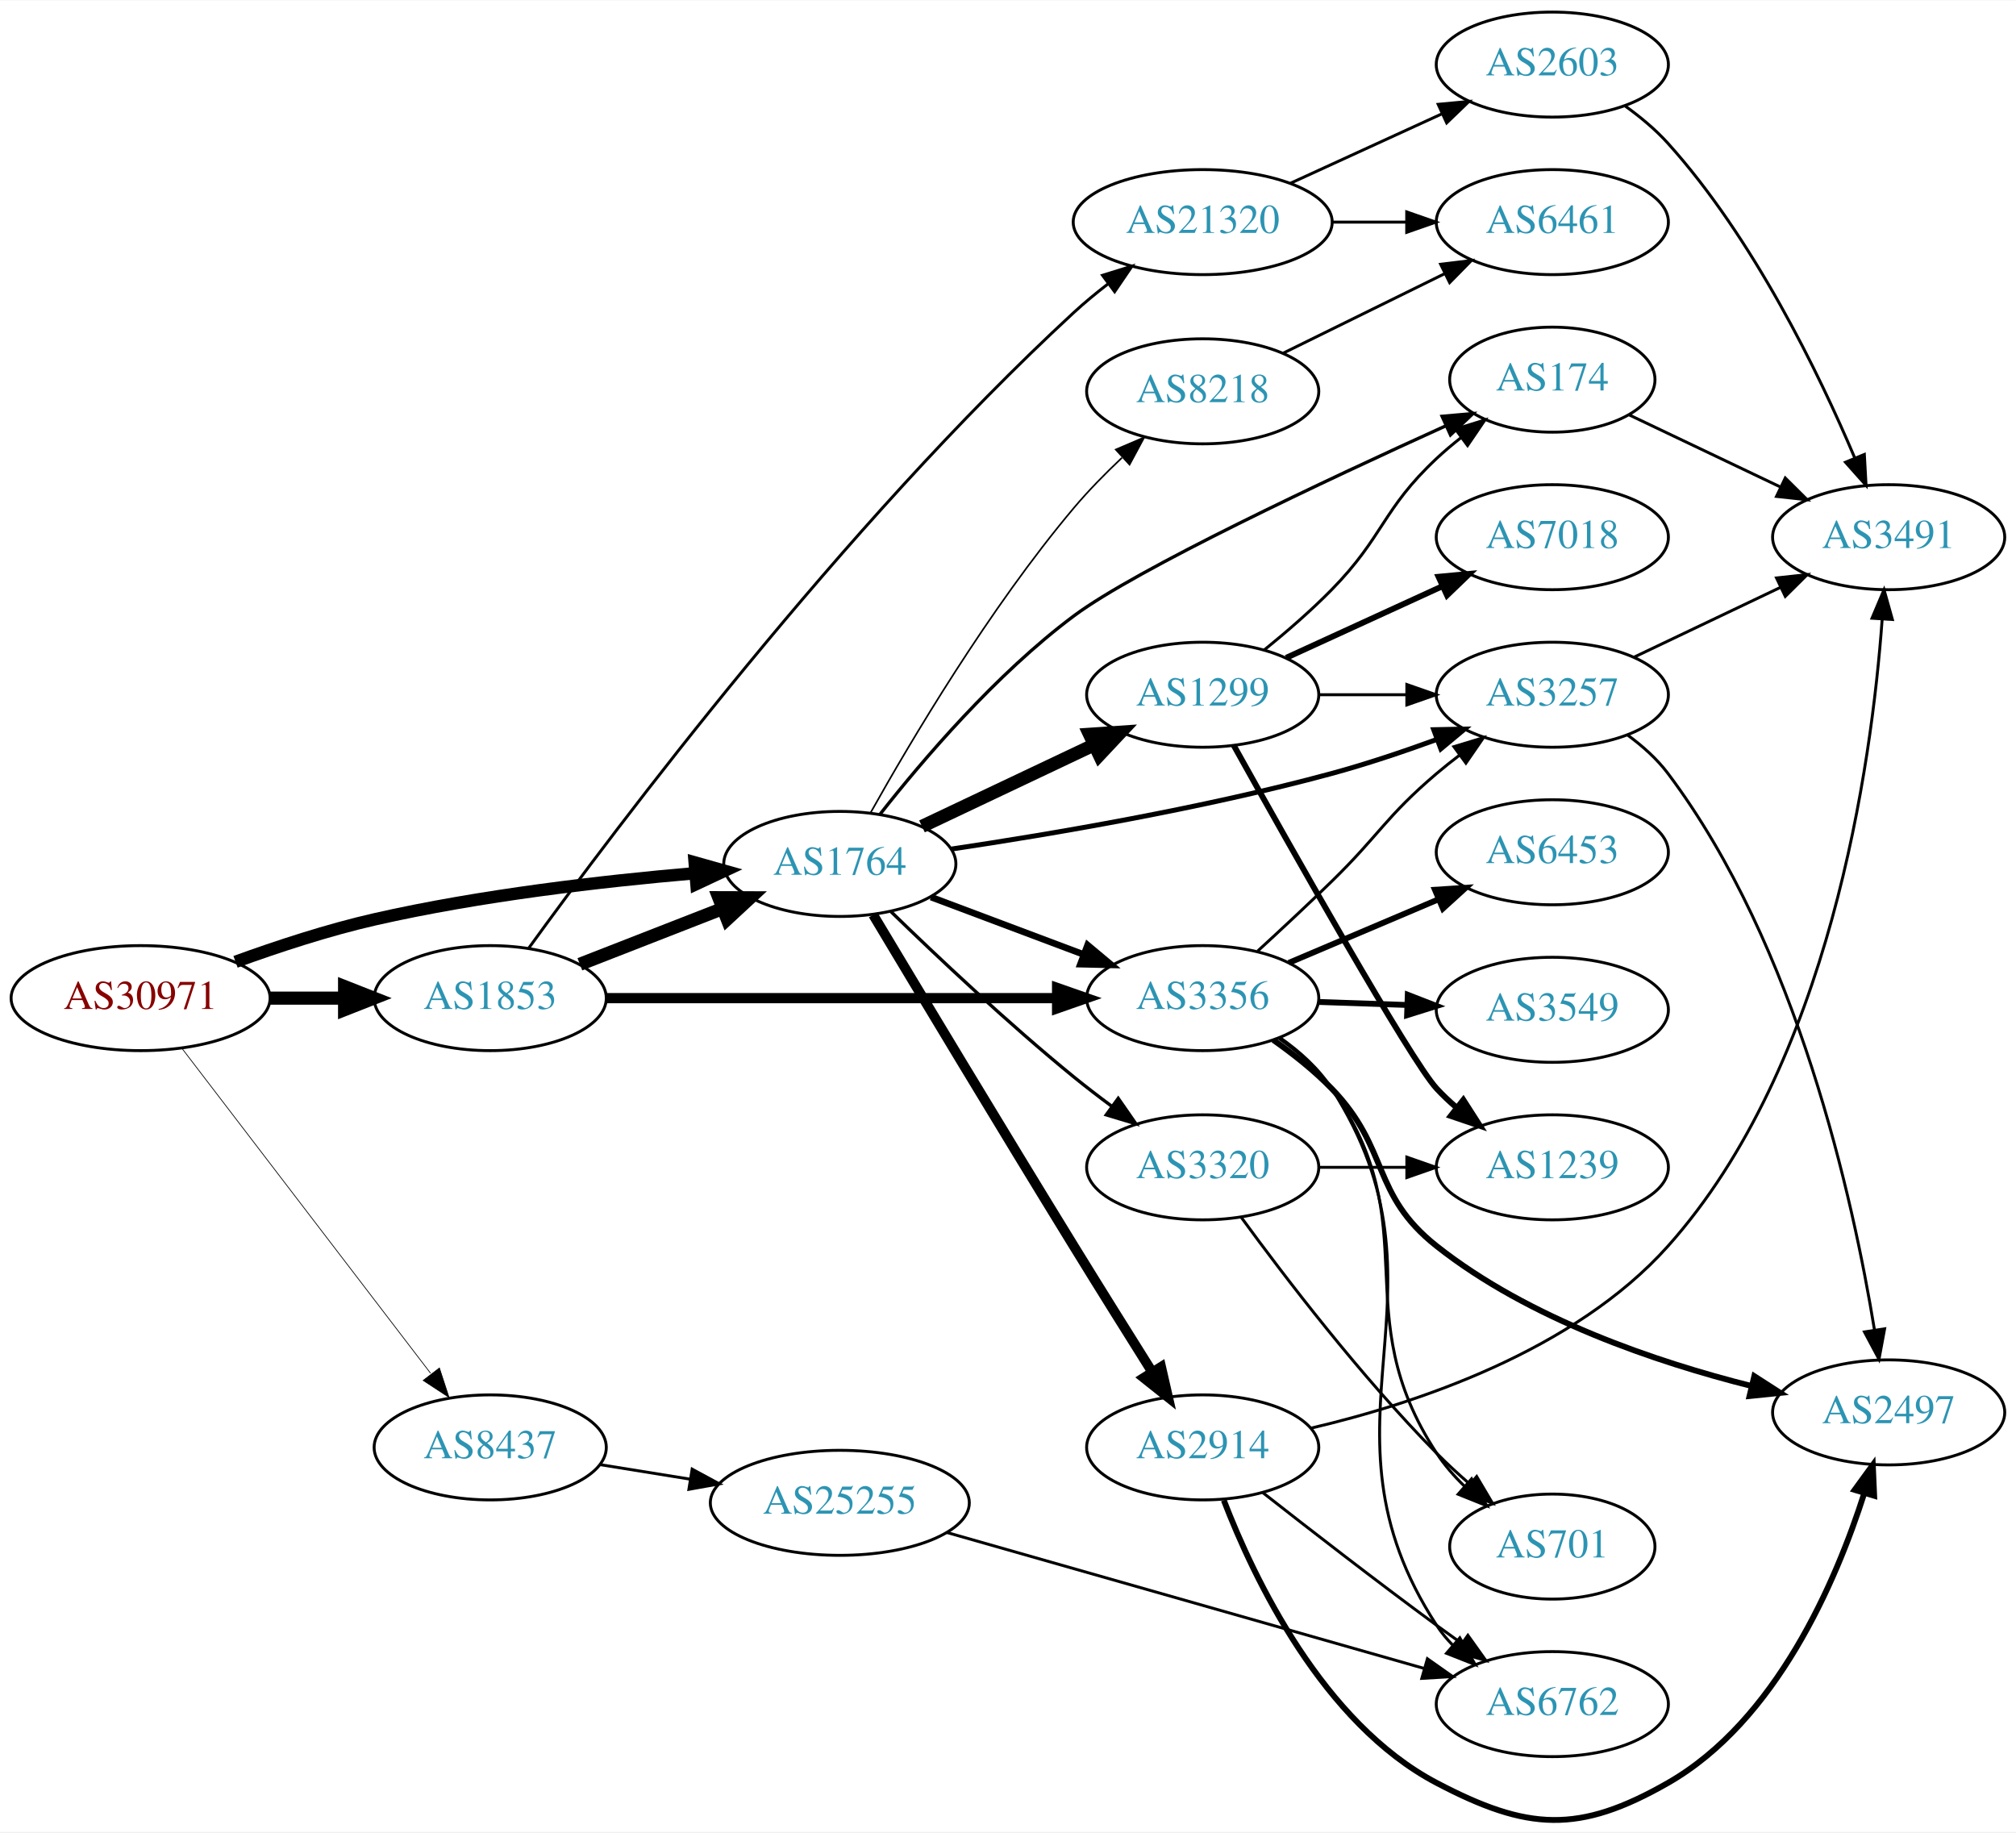
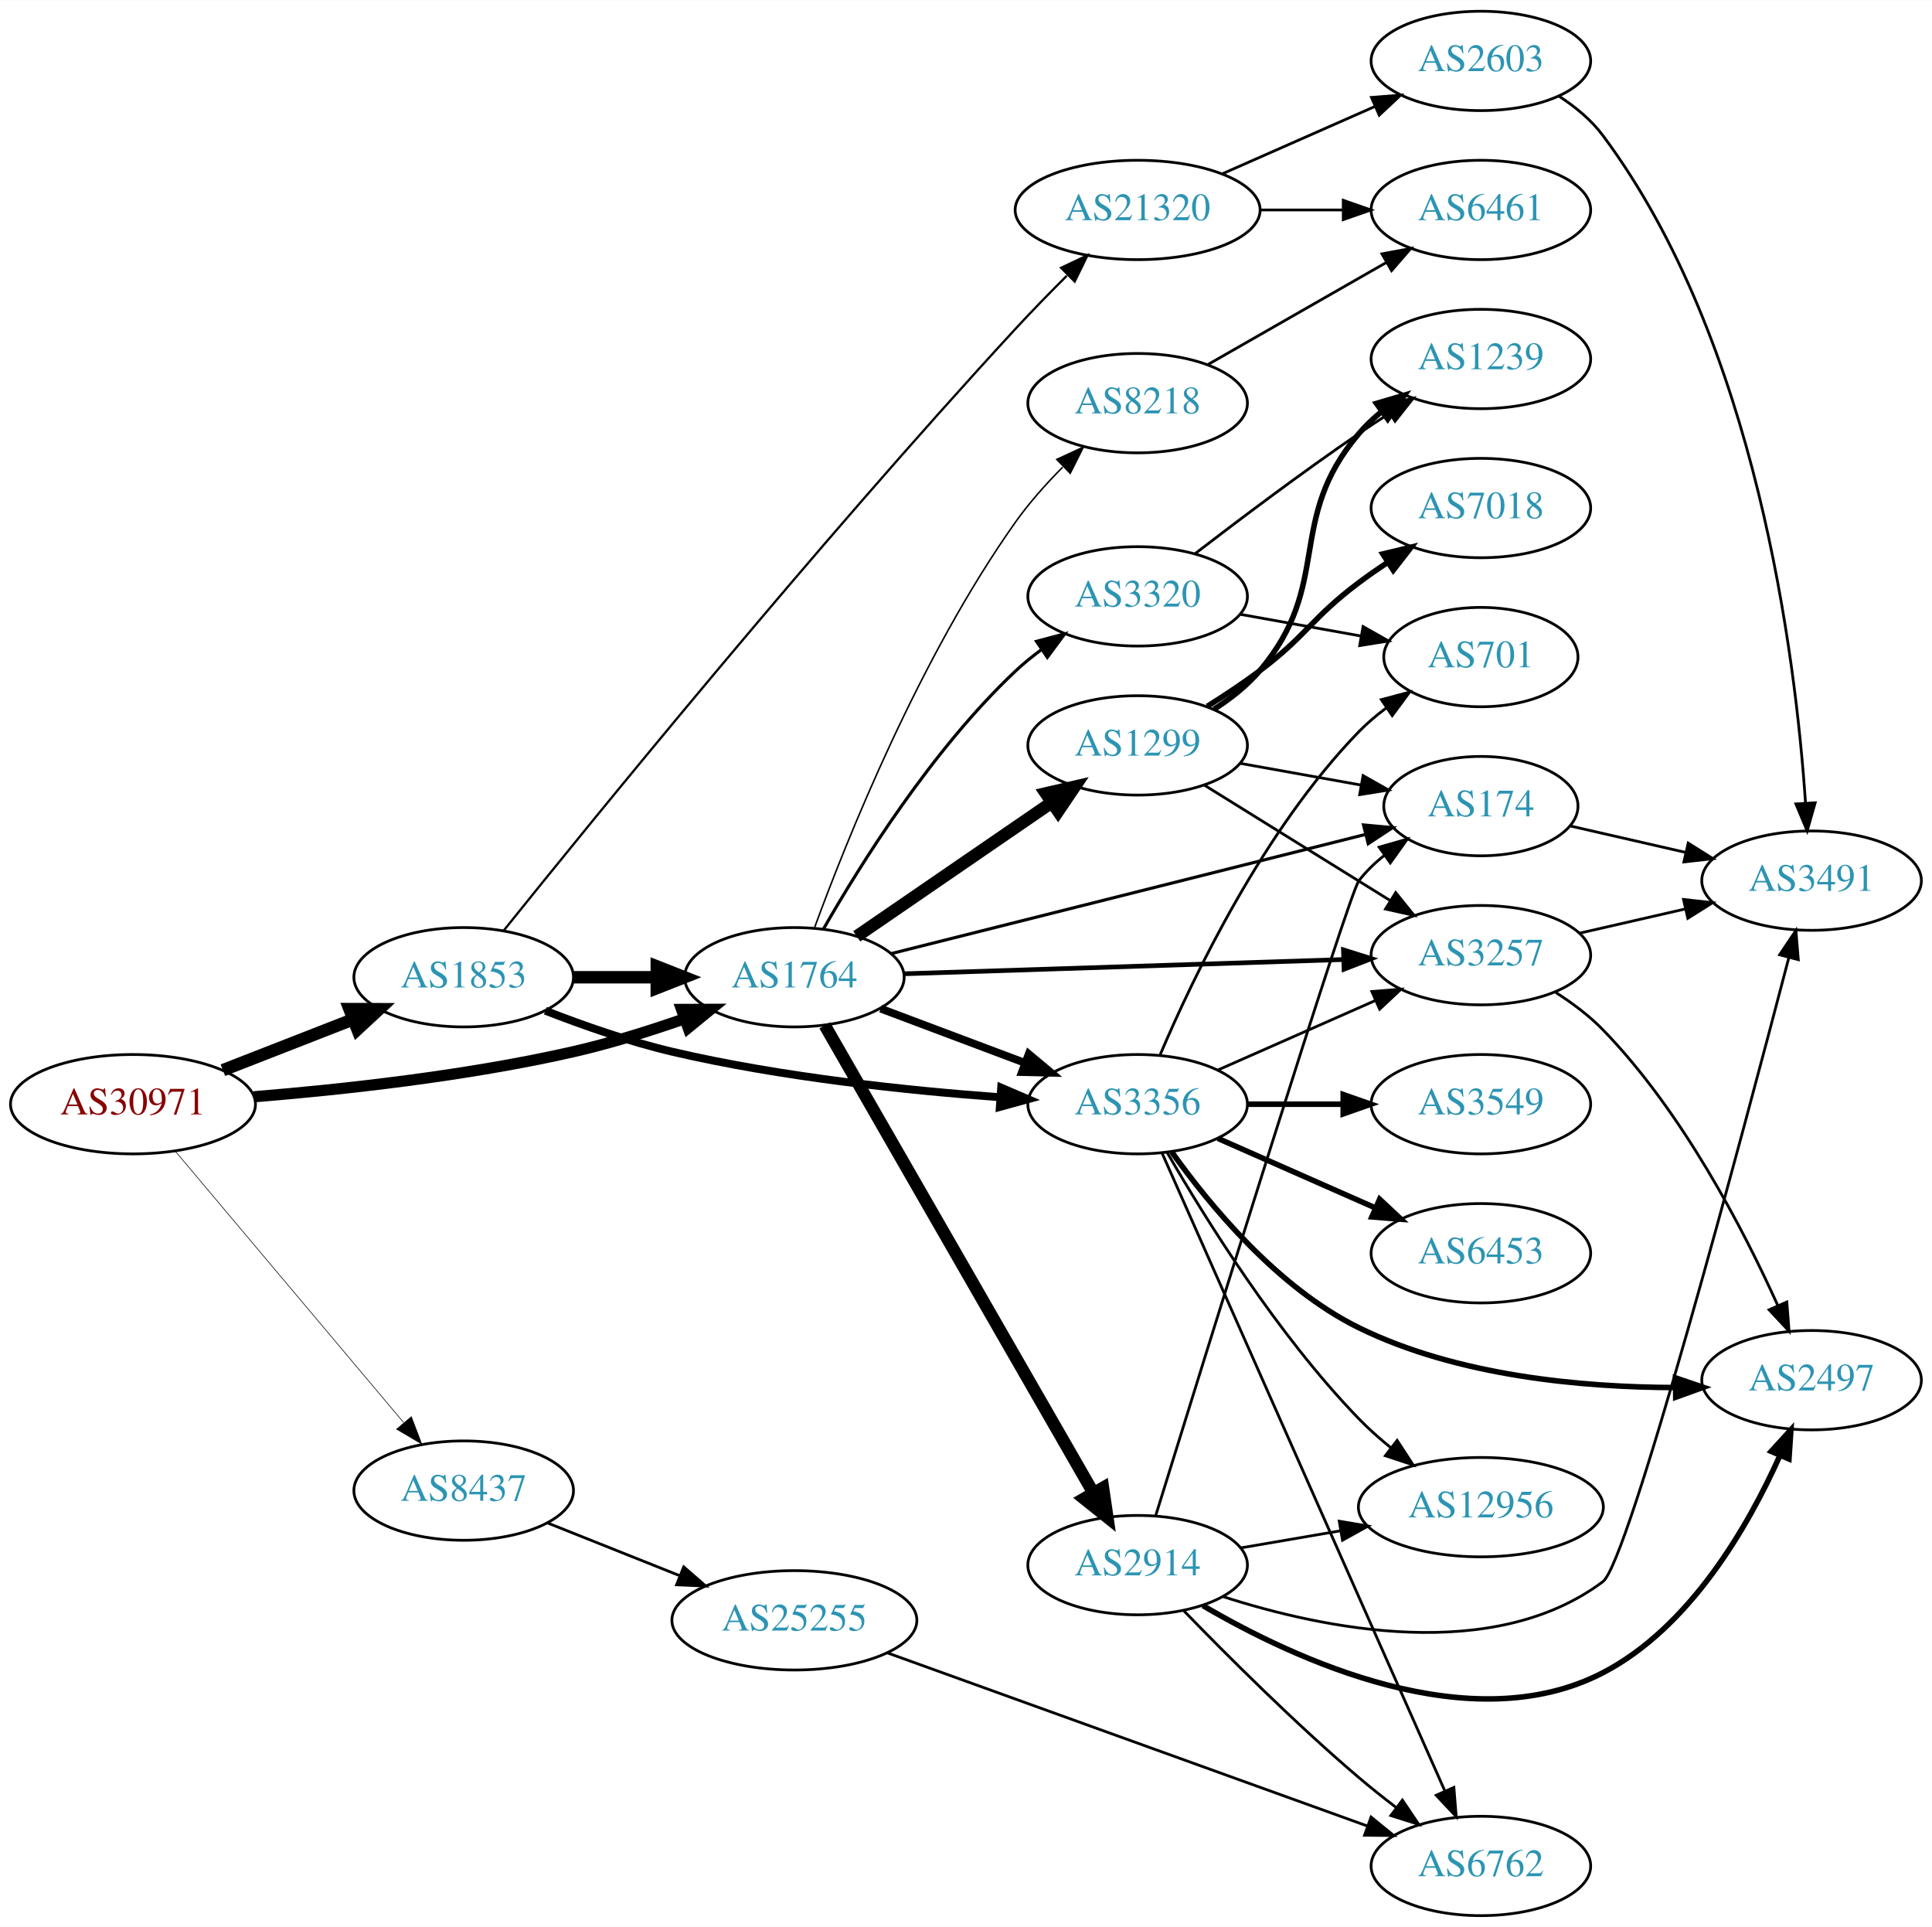
- <svg xmlns="http://www.w3.org/2000/svg" xmlns:xlink="http://www.w3.org/1999/xlink" width="691pt" height="628pt" viewBox="0.00 0.00 691.06 627.78">
-   <g id="graph0" class="graph" transform="scale(1 1) rotate(0) translate(4 623.78)">
-     <polygon fill="white" stroke="none" points="-4,4 -4,-623.78 687.055,-623.78 687.055,4 -4,4" />
+ <svg xmlns="http://www.w3.org/2000/svg" xmlns:xlink="http://www.w3.org/1999/xlink" width="700pt" height="698pt" viewBox="0.00 0.00 700.15 698.00">
+   <g id="graph0" class="graph" transform="scale(1 1) rotate(0) translate(4 694)">
+     <polygon fill="white" stroke="none" points="-4,4 -4,-694 696.155,-694 696.155,4 -4,4" />
    <g id="node1" class="node">
      <g id="a_node1">
        <a xlink:href="/asn/30971" xlink:title="AS30971 ~ Jakob-Haringer-Strasse 8 [AT]">
-           <ellipse fill="#ffffff" stroke="black" cx="44.196" cy="-281.78" rx="44.393" ry="18" />
-           <text text-anchor="middle" x="44.196" y="-278.08" font-family="Times,serif" font-size="14.00" fill="#880000">AS30971</text>
+           <ellipse fill="#ffffff" stroke="black" cx="44.196" cy="-294" rx="44.393" ry="18" />
+           <text text-anchor="middle" x="44.196" y="-290.3" font-family="Times,serif" font-size="14.00" fill="#880000">AS30971</text>
        </a>
      </g>
    </g>
    <g id="node2" class="node">
      <g id="a_node2">
        <a xlink:href="/asn/1764" xlink:title="AS1764 ~ NEXTLAYER-AS [AT]">
-           <ellipse fill="#ffffff" stroke="black" cx="283.881" cy="-327.78" rx="39.794" ry="18" />
-           <text text-anchor="middle" x="283.881" y="-324.08" font-family="Times,serif" font-size="14.00" fill="#2c94b3">AS1764</text>
+           <ellipse fill="#ffffff" stroke="black" cx="283.881" cy="-340" rx="39.794" ry="18" />
+           <text text-anchor="middle" x="283.881" y="-336.3" font-family="Times,serif" font-size="14.00" fill="#2c94b3">AS1764</text>
        </a>
      </g>
    </g>
    <g id="edge1" class="edge">
-       <path fill="none" stroke="black" stroke-width="4.25" d="M76.741,-294.23C91.081,-299.447 108.387,-305.135 124.392,-308.78 160.685,-317.046 202.523,-321.869 234.097,-324.586" />
-       <polygon fill="black" stroke="black" stroke-width="4.25" points="234.118,-328.319 244.389,-325.428 234.725,-320.906 234.118,-328.319" />
+       <path fill="none" stroke="black" stroke-width="4.05" d="M87.989,-296.694C120.121,-299.302 165.046,-304.199 203.685,-313 216.985,-316.029 231.183,-320.469 243.831,-324.876" />
+       <polygon fill="black" stroke="black" stroke-width="4.05" points="242.986,-328.338 253.595,-328.377 245.377,-321.666 242.986,-328.338" />
    </g>
    <g id="node3" class="node">
      <g id="a_node3">
        <a xlink:href="/asn/1853" xlink:title="AS1853 ~ ACOnet Backbone [AT]">
-           <ellipse fill="#ffffff" stroke="black" cx="164.039" cy="-281.78" rx="39.794" ry="18" />
-           <text text-anchor="middle" x="164.039" y="-278.08" font-family="Times,serif" font-size="14.00" fill="#2c94b3">AS1853</text>
+           <ellipse fill="#ffffff" stroke="black" cx="164.039" cy="-340" rx="39.794" ry="18" />
+           <text text-anchor="middle" x="164.039" y="-336.3" font-family="Times,serif" font-size="14.00" fill="#2c94b3">AS1853</text>
        </a>
      </g>
    </g>
    <g id="edge2" class="edge">
-       <path fill="none" stroke="black" stroke-width="4.5" d="M88.407,-281.78C96.72,-281.78 105.482,-281.78 113.965,-281.78" />
-       <polygon fill="black" stroke="black" stroke-width="4.5" points="114.123,-285.718 124.123,-281.78 114.123,-277.843 114.123,-285.718" />
+       <path fill="none" stroke="black" stroke-width="4.5" d="M76.776,-306.327C91.205,-311.96 108.444,-318.689 123.706,-324.646" />
+       <polygon fill="black" stroke="black" stroke-width="4.5" points="122.652,-328.462 133.399,-328.43 125.516,-321.126 122.652,-328.462" />
    </g>
    <g id="node4" class="node">
      <g id="a_node4">
        <a xlink:href="/asn/8437" xlink:title="AS8437 ~ Hutchison Drei Austria GmbH [AT]">
-           <ellipse fill="#ffffff" stroke="black" cx="164.039" cy="-127.78" rx="39.794" ry="18" />
-           <text text-anchor="middle" x="164.039" y="-124.08" font-family="Times,serif" font-size="14.00" fill="#2c94b3">AS8437</text>
+           <ellipse fill="#ffffff" stroke="black" cx="164.039" cy="-154" rx="39.794" ry="18" />
+           <text text-anchor="middle" x="164.039" y="-150.3" font-family="Times,serif" font-size="14.00" fill="#2c94b3">AS8437</text>
        </a>
      </g>
    </g>
    <g id="edge3" class="edge">
-       <path fill="none" stroke="black" stroke-width="0.25" d="M58.258,-264.711C78.963,-237.653 119.44,-184.756 143.575,-153.216" />
-       <polygon fill="black" stroke="black" stroke-width="0.25" points="146.621,-154.994 149.919,-144.926 141.062,-150.74 146.621,-154.994" />
+       <path fill="none" stroke="black" stroke-width="0.225" d="M59.646,-276.833C80.343,-252.245 118.542,-206.863 142.267,-178.677" />
+       <polygon fill="black" stroke="black" stroke-width="0.225" points="145.077,-180.774 148.839,-170.87 139.721,-176.267 145.077,-180.774" />
    </g>
    <g id="node5" class="node">
      <g id="a_node5">
-         <a xlink:href="/asn/2914" xlink:title="AS2914 ~ NTT America, Inc. [US]">
-           <ellipse fill="#ffffff" stroke="black" cx="408.273" cy="-127.78" rx="39.794" ry="18" />
-           <text text-anchor="middle" x="408.273" y="-124.08" font-family="Times,serif" font-size="14.00" fill="#2c94b3">AS2914</text>
+         <a xlink:href="/asn/8218" xlink:title="AS8218 ~ legacy Neotelecoms [FR]">
+           <ellipse fill="#ffffff" stroke="black" cx="408.273" cy="-548" rx="39.794" ry="18" />
+           <text text-anchor="middle" x="408.273" y="-544.3" font-family="Times,serif" font-size="14.00" fill="#2c94b3">AS8218</text>
        </a>
      </g>
    </g>
    <g id="edge4" class="edge">
-       <path fill="none" stroke="black" stroke-width="3.375" d="M295.3,-310.352C310.362,-285.201 339.15,-237.297 364.077,-196.78 372.837,-182.542 382.725,-166.729 390.827,-153.838" />
-       <polygon fill="black" stroke="black" stroke-width="3.375" points="394.005,-155.359 396.37,-145.031 388.081,-151.63 394.005,-155.359" />
+       <path fill="none" stroke="black" stroke-width="0.562" d="M291.17,-357.929C302.708,-389.437 329.302,-456.039 364.077,-505 368.989,-511.915 375.06,-518.715 381.082,-524.795" />
+       <polygon fill="black" stroke="black" stroke-width="0.562" points="378.974,-527.625 388.594,-532.065 383.842,-522.595 378.974,-527.625" />
    </g>
    <g id="node6" class="node">
      <g id="a_node6">
-         <a xlink:href="/asn/3356" xlink:title="AS3356 ~ Level 3 Parent, LLC [US]">
-           <ellipse fill="#ffffff" stroke="black" cx="408.273" cy="-281.78" rx="39.794" ry="18" />
-           <text text-anchor="middle" x="408.273" y="-278.08" font-family="Times,serif" font-size="14.00" fill="#2c94b3">AS3356</text>
+         <a xlink:href="/asn/2914" xlink:title="AS2914 ~ NTT America, Inc. [US]">
+           <ellipse fill="#ffffff" stroke="black" cx="408.273" cy="-127" rx="39.794" ry="18" />
+           <text text-anchor="middle" x="408.273" y="-123.3" font-family="Times,serif" font-size="14.00" fill="#2c94b3">AS2914</text>
        </a>
      </g>
    </g>
    <g id="edge5" class="edge">
-       <path fill="none" stroke="black" stroke-width="2.25" d="M315.135,-316.409C330.876,-310.494 350.323,-303.185 367.288,-296.808" />
-       <polygon fill="black" stroke="black" stroke-width="2.25" points="368.814,-299.974 376.943,-293.18 366.351,-293.422 368.814,-299.974" />
+       <path fill="none" stroke="black" stroke-width="4.5" d="M294.897,-322.569C316.377,-285.188 366.97,-197.139 392.291,-153.074" />
+       <polygon fill="black" stroke="black" stroke-width="4.5" points="395.723,-155.005 397.291,-144.373 388.895,-151.082 395.723,-155.005" />
    </g>
    <g id="node7" class="node">
      <g id="a_node7">
-         <a xlink:href="/asn/3257" xlink:title="AS3257 ~ GTT [DE]">
-           <ellipse fill="#ffffff" stroke="black" cx="528.116" cy="-385.78" rx="39.794" ry="18" />
-           <text text-anchor="middle" x="528.116" y="-382.08" font-family="Times,serif" font-size="14.00" fill="#2c94b3">AS3257</text>
+         <a xlink:href="/asn/1299" xlink:title="AS1299 ~ Telia Carrier [EU]">
+           <ellipse fill="#ffffff" stroke="black" cx="408.273" cy="-424" rx="39.794" ry="18" />
+           <text text-anchor="middle" x="408.273" y="-420.3" font-family="Times,serif" font-size="14.00" fill="#2c94b3">AS1299</text>
        </a>
      </g>
    </g>
    <g id="edge6" class="edge">
-       <path fill="none" stroke="black" stroke-width="1.688" d="M322.219,-332.889C356.444,-337.995 408.35,-346.808 452.469,-358.78 464.299,-361.991 476.92,-366.229 488.353,-370.394" />
-       <polygon fill="black" stroke="black" stroke-width="1.688" points="487.453,-373.794 498.046,-374.008 489.899,-367.235 487.453,-373.794" />
+       <path fill="none" stroke="black" stroke-width="4.5" d="M306.481,-354.824C326.11,-368.296 355.264,-388.305 377.175,-403.343" />
+       <polygon fill="black" stroke="black" stroke-width="4.5" points="375.005,-406.629 385.478,-409.041 379.461,-400.136 375.005,-406.629" />
    </g>
    <g id="node8" class="node">
      <g id="a_node8">
-         <a xlink:href="/asn/8218" xlink:title="AS8218 ~ legacy Neotelecoms [FR]">
-           <ellipse fill="#ffffff" stroke="black" cx="408.273" cy="-489.78" rx="39.794" ry="18" />
-           <text text-anchor="middle" x="408.273" y="-486.08" font-family="Times,serif" font-size="14.00" fill="#2c94b3">AS8218</text>
+         <a xlink:href="/asn/3257" xlink:title="AS3257 ~ GTT [DE]">
+           <ellipse fill="#ffffff" stroke="black" cx="532.666" cy="-348" rx="39.794" ry="18" />
+           <text text-anchor="middle" x="532.666" y="-344.3" font-family="Times,serif" font-size="14.00" fill="#2c94b3">AS3257</text>
        </a>
      </g>
    </g>
    <g id="edge7" class="edge">
-       <path fill="none" stroke="black" stroke-width="0.562" d="M294.395,-345.28C308.148,-369.845 335.128,-415.396 364.077,-449.78 369.055,-455.693 374.862,-461.603 380.573,-466.996" />
-       <polygon fill="black" stroke="black" stroke-width="0.562" points="378.473,-469.818 388.215,-473.982 383.195,-464.651 378.473,-469.818" />
+       <path fill="none" stroke="black" stroke-width="1.688" d="M323.441,-341.25C366.418,-342.643 436.005,-344.899 482.772,-346.415" />
+       <polygon fill="black" stroke="black" stroke-width="1.688" points="482.862,-349.92 492.97,-346.746 483.088,-342.923 482.862,-349.92" />
    </g>
    <g id="node9" class="node">
      <g id="a_node9">
-         <a xlink:href="/asn/1299" xlink:title="AS1299 ~ Telia Carrier [EU]">
-           <ellipse fill="#ffffff" stroke="black" cx="408.273" cy="-385.78" rx="39.794" ry="18" />
-           <text text-anchor="middle" x="408.273" y="-382.08" font-family="Times,serif" font-size="14.00" fill="#2c94b3">AS1299</text>
+         <a xlink:href="/asn/3356" xlink:title="AS3356 ~ Level 3 Parent, LLC [US]">
+           <ellipse fill="#ffffff" stroke="black" cx="408.273" cy="-294" rx="39.794" ry="18" />
+           <text text-anchor="middle" x="408.273" y="-290.3" font-family="Times,serif" font-size="14.00" fill="#2c94b3">AS3356</text>
        </a>
      </g>
    </g>
    <g id="edge8" class="edge">
-       <path fill="none" stroke="black" stroke-width="4.5" d="M312.044,-340.652C329.395,-348.875 352.098,-359.633 370.985,-368.584" />
-       <polygon fill="black" stroke="black" stroke-width="4.5" points="369.464,-372.22 380.187,-372.944 372.836,-365.104 369.464,-372.22" />
+       <path fill="none" stroke="black" stroke-width="2.812" d="M315.135,-328.629C330.876,-322.713 350.323,-315.404 367.288,-309.028" />
+       <polygon fill="black" stroke="black" stroke-width="2.812" points="368.814,-312.194 376.943,-305.399 366.351,-305.641 368.814,-312.194" />
    </g>
    <g id="node10" class="node">
      <g id="a_node10">
        <a xlink:href="/asn/3320" xlink:title="AS3320 ~ DTAG [DE]">
-           <ellipse fill="#ffffff" stroke="black" cx="408.273" cy="-223.78" rx="39.794" ry="18" />
-           <text text-anchor="middle" x="408.273" y="-220.08" font-family="Times,serif" font-size="14.00" fill="#2c94b3">AS3320</text>
+           <ellipse fill="#ffffff" stroke="black" cx="408.273" cy="-478" rx="39.794" ry="18" />
+           <text text-anchor="middle" x="408.273" y="-474.3" font-family="Times,serif" font-size="14.00" fill="#2c94b3">AS3320</text>
        </a>
      </g>
    </g>
    <g id="edge9" class="edge">
-       <path fill="none" stroke="black" stroke-width="1.125" d="M301.34,-311.5C317,-296.282 341.461,-273.204 364.077,-254.78 368.177,-251.441 372.604,-248.044 377.008,-244.782" />
-       <polygon fill="black" stroke="black" stroke-width="1.125" points="379.315,-247.432 385.354,-238.727 375.204,-241.766 379.315,-247.432" />
+       <path fill="none" stroke="black" stroke-width="1.125" d="M294.359,-357.381C307.678,-380.693 333.73,-422.452 364.077,-451 366.966,-453.717 370.168,-456.311 373.485,-458.741" />
+       <polygon fill="black" stroke="black" stroke-width="1.125" points="371.615,-461.702 381.854,-464.422 375.546,-455.91 371.615,-461.702" />
    </g>
    <g id="node11" class="node">
      <g id="a_node11">
        <a xlink:href="/asn/174" xlink:title="AS174 ~ Cogent Communications [US]">
-           <ellipse fill="#ffffff" stroke="black" cx="528.116" cy="-493.78" rx="35.194" ry="18" />
-           <text text-anchor="middle" x="528.116" y="-490.08" font-family="Times,serif" font-size="14.00" fill="#2c94b3">AS174</text>
+           <ellipse fill="#ffffff" stroke="black" cx="532.666" cy="-402" rx="35.194" ry="18" />
+           <text text-anchor="middle" x="532.666" y="-398.3" font-family="Times,serif" font-size="14.00" fill="#2c94b3">AS174</text>
        </a>
      </g>
    </g>
    <g id="edge10" class="edge">
-       <path fill="none" stroke="black" stroke-width="1.125" d="M297.676,-344.823C312.213,-363.323 337.402,-392.881 364.077,-412.78 385.641,-428.866 450.624,-459.378 491.743,-478.016" />
-       <polygon fill="black" stroke="black" stroke-width="1.125" points="490.332,-481.218 500.886,-482.142 493.212,-474.838 490.332,-481.218" />
-     </g>
-     <g id="edge31" class="edge">
-       <path fill="none" stroke="black" stroke-width="4.5" d="M194.775,-293.388C209.569,-299.163 227.646,-306.219 243.568,-312.434" />
-       <polygon fill="black" stroke="black" stroke-width="4.5" points="242.407,-316.208 253.154,-316.176 245.27,-308.872 242.407,-316.208" />
-     </g>
-     <g id="edge30" class="edge">
-       <path fill="none" stroke="black" stroke-width="3.5" d="M203.689,-281.78C245.574,-281.78 312.518,-281.78 358.115,-281.78" />
-       <polygon fill="black" stroke="black" stroke-width="3.5" points="358.359,-285.28 368.359,-281.78 358.359,-278.28 358.359,-285.28" />
-     </g>
-     <g id="node21" class="node">
-       <g id="a_node21">
+       <path fill="none" stroke="black" stroke-width="1.125" d="M318.936,-348.556C363.87,-359.845 442.871,-379.692 490.921,-391.764" />
+       <polygon fill="black" stroke="black" stroke-width="1.125" points="490.13,-395.174 500.681,-394.216 491.836,-388.385 490.13,-395.174" />
+     </g>
+     <g id="edge33" class="edge">
+       <path fill="none" stroke="black" stroke-width="4.5" d="M203.951,-340C213.505,-340 223.854,-340 233.817,-340" />
+       <polygon fill="black" stroke="black" stroke-width="4.5" points="234.009,-343.938 244.009,-340 234.009,-336.063 234.009,-343.938" />
+     </g>
+     <g id="edge34" class="edge">
+       <path fill="none" stroke="black" stroke-width="2.864" d="M193.63,-327.877C207.334,-322.529 224.12,-316.644 239.685,-313 279.088,-303.775 324.79,-298.973 358.506,-296.507" />
+       <polygon fill="black" stroke="black" stroke-width="2.864" points="358.828,-299.993 368.564,-295.814 358.347,-293.01 358.828,-299.993" />
+     </g>
+     <g id="node22" class="node">
+       <g id="a_node22">
        <a xlink:href="/asn/21320" xlink:title="AS21320 ~ GEANT Vereniging [EU]">
-           <ellipse fill="#ffffff" stroke="black" cx="408.273" cy="-547.78" rx="44.393" ry="18" />
-           <text text-anchor="middle" x="408.273" y="-544.08" font-family="Times,serif" font-size="14.00" fill="#2c94b3">AS21320</text>
-         </a>
-       </g>
-     </g>
-     <g id="edge32" class="edge">
-       <path fill="none" stroke="black" d="M177.276,-298.961C206.668,-339.565 284.707,-443.537 364.077,-516.78 367.702,-520.125 371.696,-523.425 375.747,-526.552" />
-       <polygon fill="black" stroke="black" points="373.92,-529.554 384.041,-532.687 378.083,-523.927 373.92,-529.554" />
-     </g>
-     <g id="node23" class="node">
-       <g id="a_node23">
+           <ellipse fill="#ffffff" stroke="black" cx="408.273" cy="-618" rx="44.393" ry="18" />
+           <text text-anchor="middle" x="408.273" y="-614.3" font-family="Times,serif" font-size="14.00" fill="#2c94b3">AS21320</text>
+         </a>
+       </g>
+     </g>
+     <g id="edge35" class="edge">
+       <path fill="none" stroke="black" stroke-width="0.818" d="M178.561,-356.943C210.062,-396.192 291.202,-496.018 364.077,-575 369.93,-581.343 376.438,-588.009 382.59,-594.149" />
+       <polygon fill="black" stroke="black" stroke-width="0.818" points="380.54,-597.044 390.115,-601.579 385.459,-592.063 380.54,-597.044" />
+     </g>
+     <g id="node24" class="node">
+       <g id="a_node24">
        <a xlink:href="/asn/25255" xlink:title="AS25255 ~ ==&gt; TELE2 AUSTRIA &lt;== [AT]">
-           <ellipse fill="#ffffff" stroke="black" cx="283.881" cy="-108.78" rx="44.393" ry="18" />
-           <text text-anchor="middle" x="283.881" y="-105.08" font-family="Times,serif" font-size="14.00" fill="#2c94b3">AS25255</text>
-         </a>
-       </g>
-     </g>
-     <g id="edge36" class="edge">
-       <path fill="none" stroke="black" d="M201.679,-121.873C211.408,-120.304 222.088,-118.582 232.414,-116.917" />
-       <polygon fill="black" stroke="black" points="233.258,-120.326 242.574,-115.279 232.144,-113.416 233.258,-120.326" />
+           <ellipse fill="#ffffff" stroke="black" cx="283.881" cy="-107" rx="44.393" ry="18" />
+           <text text-anchor="middle" x="283.881" y="-103.3" font-family="Times,serif" font-size="14.00" fill="#2c94b3">AS25255</text>
+         </a>
+       </g>
+     </g>
+     <g id="edge39" class="edge">
+       <path fill="none" stroke="black" d="M194.471,-142.261C208.924,-136.497 226.566,-129.461 242.278,-123.194" />
+       <polygon fill="black" stroke="black" points="243.773,-126.366 251.765,-119.41 241.18,-119.864 243.773,-126.366" />
    </g>
    <g id="node12" class="node">
      <g id="a_node12">
-         <a xlink:href="/asn/2497" xlink:title="AS2497 ~ Internet Initiative Japan Inc. [JP]">
-           <ellipse fill="#ffffff" stroke="black" cx="643.409" cy="-139.78" rx="39.794" ry="18" />
-           <text text-anchor="middle" x="643.409" y="-136.08" font-family="Times,serif" font-size="14.00" fill="#2c94b3">AS2497</text>
+         <a xlink:href="/asn/6461" xlink:title="AS6461 ~ Zayo Bandwidth [US]">
+           <ellipse fill="#ffffff" stroke="black" cx="532.666" cy="-618" rx="39.794" ry="18" />
+           <text text-anchor="middle" x="532.666" y="-614.3" font-family="Times,serif" font-size="14.00" fill="#2c94b3">AS6461</text>
        </a>
      </g>
    </g>
    <g id="edge11" class="edge">
-       <path fill="none" stroke="black" stroke-width="2" d="M415.51,-109.653C425.862,-82.771 449.414,-33.305 488.469,-12.78 519.665,3.614 537.174,4.722 567.762,-12.78 604.858,-34.005 625.331,-81.636 635.077,-112.155" />
-       <polygon fill="black" stroke="black" stroke-width="2" points="631.742,-113.221 637.979,-121.786 638.445,-111.201 631.742,-113.221" />
-     </g>
-     <g id="node13" class="node">
-       <g id="a_node13">
-         <a xlink:href="/asn/3491" xlink:title="AS3491 ~ PCCW Global, Inc. [US]">
-           <ellipse fill="#ffffff" stroke="black" cx="643.409" cy="-439.78" rx="39.794" ry="18" />
-           <text text-anchor="middle" x="643.409" y="-436.08" font-family="Times,serif" font-size="14.00" fill="#2c94b3">AS3491</text>
-         </a>
-       </g>
-     </g>
-     <g id="edge12" class="edge">
-       <path fill="none" stroke="black" d="M445.253,-134.348C481.186,-142.746 535.574,-160.748 567.762,-196.78 623.388,-259.049 637.565,-361.999 641.176,-411.492" />
-       <polygon fill="black" stroke="black" points="637.701,-412.005 641.827,-421.763 644.687,-411.562 637.701,-412.005" />
-     </g>
-     <g id="node14" class="node">
-       <g id="a_node14">
-         <a xlink:href="/asn/6762" xlink:title="AS6762 ~ TELECOM ITALIA SPARKLE S.p.A. [IT]">
-           <ellipse fill="#ffffff" stroke="black" cx="528.116" cy="-39.78" rx="39.794" ry="18" />
-           <text text-anchor="middle" x="528.116" y="-36.08" font-family="Times,serif" font-size="14.00" fill="#2c94b3">AS6762</text>
-         </a>
-       </g>
-     </g>
-     <g id="edge13" class="edge">
-       <path fill="none" stroke="black" d="M428.933,-112.23C444.841,-99.747 467.901,-81.874 488.469,-66.78 491.259,-64.733 494.182,-62.625 497.117,-60.533" />
-       <polygon fill="black" stroke="black" points="499.172,-63.367 505.324,-54.741 495.135,-57.648 499.172,-63.367" />
-     </g>
-     <g id="edge20" class="edge">
-       <path fill="none" stroke="black" d="M427.122,-297.923C434.983,-305.131 444.276,-313.786 452.469,-321.78 468.892,-337.802 470.987,-343.921 488.469,-358.78 490.964,-360.9 493.623,-363.017 496.333,-365.08" />
-       <polygon fill="black" stroke="black" points="494.369,-367.98 504.507,-371.055 498.5,-362.328 494.369,-367.98" />
-     </g>
-     <g id="edge17" class="edge">
-       <path fill="none" stroke="black" stroke-width="2" d="M432.478,-267.433C439.331,-262.609 446.569,-256.888 452.469,-250.78 472.511,-230.036 465.837,-214.663 488.469,-196.78 520.082,-171.801 563.727,-157.028 596.473,-148.806" />
-       <polygon fill="black" stroke="black" stroke-width="2" points="597.351,-152.195 606.26,-146.461 595.72,-145.387 597.351,-152.195" />
-     </g>
-     <g id="edge18" class="edge">
-       <path fill="none" stroke="black" d="M434.996,-268.082C441.605,-263.415 448.081,-257.616 452.469,-250.78 497.49,-180.66 443.006,-136.614 488.469,-66.78 490.06,-64.337 491.957,-62.05 494.043,-59.925" />
-       <polygon fill="black" stroke="black" points="496.412,-62.504 501.699,-53.323 491.84,-57.203 496.412,-62.504" />
+       <path fill="none" stroke="black" d="M433.747,-561.997C452.342,-572.632 478.115,-587.373 498.552,-599.061" />
+       <polygon fill="black" stroke="black" points="496.816,-602.1 507.234,-604.027 500.291,-596.024 496.816,-602.1" />
+     </g>
+     <g id="edge32" class="edge">
+       <path fill="none" stroke="black" d="M414.791,-144.842C432.157,-200.927 484.769,-370.238 488.469,-375 491.095,-378.378 494.27,-381.444 497.694,-384.194" />
+       <polygon fill="black" stroke="black" points="495.802,-387.142 505.993,-390.039 499.832,-381.419 495.802,-387.142" />
+     </g>
+     <g id="node15" class="node">
+       <g id="a_node15">
+         <a xlink:href="/asn/12956" xlink:title="AS12956 ~ TELXIUS [ES]">
+           <ellipse fill="#ffffff" stroke="black" cx="532.666" cy="-148" rx="44.393" ry="18" />
+           <text text-anchor="middle" x="532.666" y="-144.3" font-family="Times,serif" font-size="14.00" fill="#2c94b3">AS12956</text>
+         </a>
+       </g>
+     </g>
+     <g id="edge30" class="edge">
+       <path fill="none" stroke="black" d="M445.664,-133.244C457.004,-135.19 469.713,-137.37 481.808,-139.446" />
+       <polygon fill="black" stroke="black" points="481.334,-142.915 491.782,-141.157 482.518,-136.016 481.334,-142.915" />
    </g>
    <g id="node16" class="node">
      <g id="a_node16">
-         <a xlink:href="/asn/3549" xlink:title="AS3549 ~ Level 3 Parent, LLC [US]">
-           <ellipse fill="#ffffff" stroke="black" cx="528.116" cy="-277.78" rx="39.794" ry="18" />
-           <text text-anchor="middle" x="528.116" y="-274.08" font-family="Times,serif" font-size="14.00" fill="#2c94b3">AS3549</text>
-         </a>
-       </g>
-     </g>
-     <g id="edge15" class="edge">
-       <path fill="none" stroke="black" stroke-width="2" d="M447.859,-280.471C457.626,-280.139 468.242,-279.779 478.437,-279.433" />
-       <polygon fill="black" stroke="black" stroke-width="2" points="478.568,-282.93 488.443,-279.093 478.33,-275.934 478.568,-282.93" />
-     </g>
-     <g id="node17" class="node">
-       <g id="a_node17">
-         <a xlink:href="/asn/6453" xlink:title="AS6453 ~ TATA COMMUNICATIONS (AMERICA) INC [US]">
-           <ellipse fill="#ffffff" stroke="black" cx="528.116" cy="-331.78" rx="39.794" ry="18" />
-           <text text-anchor="middle" x="528.116" y="-328.08" font-family="Times,serif" font-size="14.00" fill="#2c94b3">AS6453</text>
-         </a>
-       </g>
-     </g>
-     <g id="edge16" class="edge">
-       <path fill="none" stroke="black" stroke-width="2" d="M437.8,-293.884C453.174,-300.407 472.35,-308.543 488.988,-315.603" />
-       <polygon fill="black" stroke="black" stroke-width="2" points="487.871,-318.931 498.444,-319.615 490.605,-312.487 487.871,-318.931" />
+         <a xlink:href="/asn/2497" xlink:title="AS2497 ~ Internet Initiative Japan Inc. [JP]">
+           <ellipse fill="#ffffff" stroke="black" cx="652.508" cy="-194" rx="39.794" ry="18" />
+           <text text-anchor="middle" x="652.508" y="-190.3" font-family="Times,serif" font-size="14.00" fill="#2c94b3">AS2497</text>
+         </a>
+       </g>
+     </g>
+     <g id="edge28" class="edge">
+       <path fill="none" stroke="black" stroke-width="2" d="M431.917,-112.344C465.317,-92.74 529.001,-63.167 576.862,-88 608.433,-104.381 629.47,-140.928 640.949,-166.504" />
+       <polygon fill="black" stroke="black" stroke-width="2" points="637.873,-168.212 645.017,-176.036 644.311,-165.464 637.873,-168.212" />
    </g>
    <g id="node18" class="node">
      <g id="a_node18">
-         <a xlink:href="/asn/701" xlink:title="AS701 ~ UUNET [US]">
-           <ellipse fill="#ffffff" stroke="black" cx="528.116" cy="-93.78" rx="35.194" ry="18" />
-           <text text-anchor="middle" x="528.116" y="-90.08" font-family="Times,serif" font-size="14.00" fill="#2c94b3">AS701</text>
-         </a>
-       </g>
-     </g>
-     <g id="edge19" class="edge">
-       <path fill="none" stroke="black" d="M434.166,-268.144C440.92,-263.416 447.681,-257.569 452.469,-250.78 485.796,-203.538 456.795,-174.145 488.469,-125.78 491.133,-121.713 494.472,-117.898 498.066,-114.419" />
-       <polygon fill="black" stroke="black" points="500.439,-116.993 505.664,-107.776 495.832,-111.723 500.439,-116.993" />
-     </g>
-     <g id="edge21" class="edge">
-       <path fill="none" stroke="black" d="M554.022,-371.88C559.099,-368.151 564.024,-363.752 567.762,-358.78 612.144,-299.758 631.278,-212.566 638.539,-168.102" />
-       <polygon fill="black" stroke="black" points="642.029,-168.432 640.1,-158.015 635.111,-167.362 642.029,-168.432" />
-     </g>
-     <g id="edge22" class="edge">
-       <path fill="none" stroke="black" d="M556.252,-398.715C571.246,-405.861 590.067,-414.832 606.291,-422.565" />
-       <polygon fill="black" stroke="black" points="604.961,-425.808 615.494,-426.951 607.973,-419.489 604.961,-425.808" />
-     </g>
-     <g id="node15" class="node">
-       <g id="a_node15">
-         <a xlink:href="/asn/6461" xlink:title="AS6461 ~ Zayo Bandwidth [US]">
-           <ellipse fill="#ffffff" stroke="black" cx="528.116" cy="-547.78" rx="39.794" ry="18" />
-           <text text-anchor="middle" x="528.116" y="-544.08" font-family="Times,serif" font-size="14.00" fill="#2c94b3">AS6461</text>
-         </a>
-       </g>
-     </g>
-     <g id="edge14" class="edge">
-       <path fill="none" stroke="black" d="M435.72,-502.797C452.131,-510.874 473.43,-521.357 491.338,-530.171" />
-       <polygon fill="black" stroke="black" points="489.833,-533.331 500.35,-534.607 492.924,-527.05 489.833,-533.331" />
-     </g>
-     <g id="edge25" class="edge">
-       <path fill="none" stroke="black" d="M448.186,-385.78C457.739,-385.78 468.089,-385.78 478.052,-385.78" />
-       <polygon fill="black" stroke="black" points="478.244,-389.28 488.244,-385.78 478.244,-382.28 478.244,-389.28" />
-     </g>
-     <g id="edge26" class="edge">
-       <path fill="none" stroke="black" d="M429.358,-401.115C436.901,-407.229 445.363,-414.53 452.469,-421.78 470.398,-440.072 469.78,-449.267 488.469,-466.78 491.056,-469.204 493.874,-471.581 496.77,-473.857" />
-       <polygon fill="black" stroke="black" points="494.895,-476.824 505.015,-479.96 499.06,-471.197 494.895,-476.824" />
+         <a xlink:href="/asn/6762" xlink:title="AS6762 ~ TELECOM ITALIA SPARKLE S.p.A. [IT]">
+           <ellipse fill="#ffffff" stroke="black" cx="532.666" cy="-18" rx="39.794" ry="18" />
+           <text text-anchor="middle" x="532.666" y="-14.3" font-family="Times,serif" font-size="14.00" fill="#2c94b3">AS6762</text>
+         </a>
+       </g>
+     </g>
+     <g id="edge31" class="edge">
+       <path fill="none" stroke="black" d="M425.055,-110.414C440.626,-94.355 465.383,-69.623 488.469,-50 492.736,-46.373 497.376,-42.689 501.979,-39.173" />
+       <polygon fill="black" stroke="black" points="504.223,-41.866 510.137,-33.075 500.032,-36.259 504.223,-41.866" />
    </g>
    <g id="node19" class="node">
      <g id="a_node19">
-         <a xlink:href="/asn/7018" xlink:title="AS7018 ~ AT&amp;T Services, Inc. [US]">
-           <ellipse fill="#ffffff" stroke="black" cx="528.116" cy="-439.78" rx="39.794" ry="18" />
-           <text text-anchor="middle" x="528.116" y="-436.08" font-family="Times,serif" font-size="14.00" fill="#2c94b3">AS7018</text>
-         </a>
-       </g>
-     </g>
-     <g id="edge23" class="edge">
-       <path fill="none" stroke="black" stroke-width="2" d="M436.902,-398.441C452.859,-405.753 473.13,-415.042 490.412,-422.961" />
-       <polygon fill="black" stroke="black" stroke-width="2" points="489.111,-426.215 499.66,-427.199 492.027,-419.851 489.111,-426.215" />
+         <a xlink:href="/asn/3491" xlink:title="AS3491 ~ PCCW Global, Inc. [US]">
+           <ellipse fill="#ffffff" stroke="black" cx="652.508" cy="-375" rx="39.794" ry="18" />
+           <text text-anchor="middle" x="652.508" y="-371.3" font-family="Times,serif" font-size="14.00" fill="#2c94b3">AS3491</text>
+         </a>
+       </g>
+     </g>
+     <g id="edge29" class="edge">
+       <path fill="none" stroke="black" d="M439.249,-115.589C475.618,-103.868 537.003,-91.17 576.862,-121 586.164,-127.962 627.356,-282.447 644.246,-347.023" />
+       <polygon fill="black" stroke="black" points="640.92,-348.138 646.831,-356.93 647.693,-346.371 640.92,-348.138" />
+     </g>
+     <g id="edge25" class="edge">
+       <path fill="none" stroke="black" d="M432.582,-409.526C451.638,-397.693 478.775,-380.843 499.832,-367.767" />
+       <polygon fill="black" stroke="black" points="501.794,-370.669 508.443,-362.42 498.101,-364.722 501.794,-370.669" />
+     </g>
+     <g id="edge26" class="edge">
+       <path fill="none" stroke="black" d="M445.333,-417.518C459.064,-415.05 474.839,-412.215 489.117,-409.648" />
+       <polygon fill="black" stroke="black" points="489.975,-413.05 499.198,-407.836 488.737,-406.16 489.975,-413.05" />
    </g>
    <g id="node20" class="node">
      <g id="a_node20">
        <a xlink:href="/asn/1239" xlink:title="AS1239 ~ Sprint [US]">
-           <ellipse fill="#ffffff" stroke="black" cx="528.116" cy="-223.78" rx="39.794" ry="18" />
-           <text text-anchor="middle" x="528.116" y="-220.08" font-family="Times,serif" font-size="14.00" fill="#2c94b3">AS1239</text>
+           <ellipse fill="#ffffff" stroke="black" cx="532.666" cy="-564" rx="39.794" ry="18" />
+           <text text-anchor="middle" x="532.666" y="-560.3" font-family="Times,serif" font-size="14.00" fill="#2c94b3">AS1239</text>
+         </a>
+       </g>
+     </g>
+     <g id="edge23" class="edge">
+       <path fill="none" stroke="black" stroke-width="2" d="M435.955,-437.093C441.952,-440.95 447.888,-445.608 452.469,-451 479.299,-482.577 461.64,-505.423 488.469,-537 490.903,-539.864 493.719,-542.522 496.724,-544.962" />
+       <polygon fill="black" stroke="black" stroke-width="2" points="494.823,-547.906 504.984,-550.907 498.912,-542.225 494.823,-547.906" />
+     </g>
+     <g id="node21" class="node">
+       <g id="a_node21">
+         <a xlink:href="/asn/7018" xlink:title="AS7018 ~ AT&amp;T Services, Inc. [US]">
+           <ellipse fill="#ffffff" stroke="black" cx="532.666" cy="-510" rx="39.794" ry="18" />
+           <text text-anchor="middle" x="532.666" y="-506.3" font-family="Times,serif" font-size="14.00" fill="#2c94b3">AS7018</text>
        </a>
      </g>
    </g>
    <g id="edge24" class="edge">
-       <path fill="none" stroke="black" stroke-width="2" d="M418.942,-368.359C438.023,-334.123 479.458,-260.536 488.469,-250.78 490.5,-248.582 492.739,-246.461 495.085,-244.44" />
-       <polygon fill="black" stroke="black" stroke-width="2" points="497.612,-246.906 503.329,-237.986 493.297,-241.394 497.612,-246.906" />
+       <path fill="none" stroke="black" stroke-width="2" d="M433.516,-438.157C439.828,-442.11 446.523,-446.548 452.469,-451 469.606,-463.83 471.333,-470.17 488.469,-483 491.815,-485.504 495.396,-488.004 499.014,-490.415" />
+       <polygon fill="black" stroke="black" stroke-width="2" points="497.123,-493.361 507.423,-495.843 500.919,-487.479 497.123,-493.361" />
+     </g>
+     <g id="edge19" class="edge">
+       <path fill="none" stroke="black" d="M559.847,-334.452C565.859,-330.609 571.927,-326.071 576.862,-321 605.614,-291.453 627.755,-248.759 640.209,-221.192" />
+       <polygon fill="black" stroke="black" points="643.53,-222.335 644.354,-211.772 637.123,-219.516 643.53,-222.335" />
+     </g>
+     <g id="edge20" class="edge">
+       <path fill="none" stroke="black" d="M568.385,-355.955C580.385,-358.704 594.006,-361.825 606.698,-364.733" />
+       <polygon fill="black" stroke="black" points="606.101,-368.187 616.63,-367.009 607.664,-361.364 606.101,-368.187" />
+     </g>
+     <g id="edge18" class="edge">
+       <path fill="none" stroke="black" d="M437.353,-306.389C454.3,-313.866 476.098,-323.483 494.467,-331.588" />
+       <polygon fill="black" stroke="black" points="493.155,-334.834 503.717,-335.669 495.981,-328.43 493.155,-334.834" />
+     </g>
+     <g id="node13" class="node">
+       <g id="a_node13">
+         <a xlink:href="/asn/3549" xlink:title="AS3549 ~ Level 3 Parent, LLC [US]">
+           <ellipse fill="#ffffff" stroke="black" cx="532.666" cy="-294" rx="39.794" ry="18" />
+           <text text-anchor="middle" x="532.666" y="-290.3" font-family="Times,serif" font-size="14.00" fill="#2c94b3">AS3549</text>
+         </a>
+       </g>
+     </g>
+     <g id="edge12" class="edge">
+       <path fill="none" stroke="black" stroke-width="2" d="M447.999,-294C458.937,-294 470.988,-294 482.454,-294" />
+       <polygon fill="black" stroke="black" stroke-width="2" points="482.772,-297.5 492.772,-294 482.772,-290.5 482.772,-297.5" />
+     </g>
+     <g id="node14" class="node">
+       <g id="a_node14">
+         <a xlink:href="/asn/6453" xlink:title="AS6453 ~ TATA COMMUNICATIONS (AMERICA) INC [US]">
+           <ellipse fill="#ffffff" stroke="black" cx="532.666" cy="-240" rx="39.794" ry="18" />
+           <text text-anchor="middle" x="532.666" y="-236.3" font-family="Times,serif" font-size="14.00" fill="#2c94b3">AS6453</text>
+         </a>
+       </g>
+     </g>
+     <g id="edge13" class="edge">
+       <path fill="none" stroke="black" stroke-width="2" d="M437.353,-281.611C454.3,-274.134 476.098,-264.517 494.467,-256.412" />
+       <polygon fill="black" stroke="black" stroke-width="2" points="495.981,-259.57 503.717,-252.331 493.155,-253.166 495.981,-259.57" />
+     </g>
+     <g id="edge14" class="edge">
+       <path fill="none" stroke="black" d="M418.99,-276.479C432.58,-252.91 458.938,-210.444 488.469,-180 492.033,-176.326 496.053,-172.758 500.169,-169.418" />
+       <polygon fill="black" stroke="black" points="502.317,-172.182 508.109,-163.31 498.049,-166.633 502.317,-172.182" />
+     </g>
+     <g id="edge15" class="edge">
+       <path fill="none" stroke="black" stroke-width="2" d="M420.643,-276.685C434.267,-257.533 458.986,-227.473 488.469,-213 524.171,-195.474 569.402,-191.411 603.161,-191.34" />
+       <polygon fill="black" stroke="black" stroke-width="2" points="603.214,-194.84 613.247,-191.435 603.281,-187.84 603.214,-194.84" />
+     </g>
+     <g id="node17" class="node">
+       <g id="a_node17">
+         <a xlink:href="/asn/701" xlink:title="AS701 ~ UUNET [US]">
+           <ellipse fill="#ffffff" stroke="black" cx="532.666" cy="-456" rx="35.194" ry="18" />
+           <text text-anchor="middle" x="532.666" y="-452.3" font-family="Times,serif" font-size="14.00" fill="#2c94b3">AS701</text>
+         </a>
+       </g>
+     </g>
+     <g id="edge16" class="edge">
+       <path fill="none" stroke="black" d="M416.464,-311.975C428.231,-339.682 453.805,-393.348 488.469,-429 491.452,-432.067 494.849,-434.94 498.399,-437.581" />
+       <polygon fill="black" stroke="black" points="496.594,-440.586 506.833,-443.308 500.526,-434.795 496.594,-440.586" />
+     </g>
+     <g id="edge17" class="edge">
+       <path fill="none" stroke="black" d="M417.116,-276.315C437.92,-229.4 494.625,-101.529 519.591,-45.229" />
+       <polygon fill="black" stroke="black" points="522.876,-46.455 523.73,-35.895 516.477,-43.617 522.876,-46.455" />
+     </g>
+     <g id="edge22" class="edge">
+       <path fill="none" stroke="black" d="M445.333,-471.518C459.064,-469.05 474.839,-466.215 489.117,-463.648" />
+       <polygon fill="black" stroke="black" points="489.975,-467.05 499.198,-461.836 488.737,-460.16 489.975,-467.05" />
+     </g>
+     <g id="edge21" class="edge">
+       <path fill="none" stroke="black" d="M429.126,-493.496C444.949,-505.673 467.802,-522.877 488.469,-537 492.002,-539.414 495.741,-541.879 499.484,-544.291" />
+       <polygon fill="black" stroke="black" points="497.806,-547.372 508.126,-549.771 501.555,-541.46 497.806,-547.372" />
    </g>
    <g id="edge27" class="edge">
-       <path fill="none" stroke="black" d="M421.493,-206.629C436.294,-186.362 462.485,-152.076 488.469,-125.78 491.959,-122.248 495.811,-118.703 499.691,-115.325" />
-       <polygon fill="black" stroke="black" points="502.186,-117.8 507.586,-108.685 497.68,-112.443 502.186,-117.8" />
-     </g>
-     <g id="edge28" class="edge">
-       <path fill="none" stroke="black" d="M448.186,-223.78C457.739,-223.78 468.089,-223.78 478.052,-223.78" />
-       <polygon fill="black" stroke="black" points="478.244,-227.28 488.244,-223.78 478.244,-220.28 478.244,-227.28" />
-     </g>
-     <g id="edge29" class="edge">
-       <path fill="none" stroke="black" d="M554.541,-481.662C569.844,-474.368 589.567,-464.967 606.449,-456.92" />
-       <polygon fill="black" stroke="black" points="607.968,-460.073 615.489,-452.611 604.956,-453.754 607.968,-460.073" />
-     </g>
-     <g id="edge33" class="edge">
-       <path fill="none" stroke="black" d="M452.484,-547.78C460.797,-547.78 469.56,-547.78 478.042,-547.78" />
-       <polygon fill="black" stroke="black" points="478.201,-551.28 488.201,-547.78 478.201,-544.28 478.201,-551.28" />
-     </g>
-     <g id="node22" class="node">
-       <g id="a_node22">
+       <path fill="none" stroke="black" d="M564.936,-394.835C577.775,-391.894 592.88,-388.433 606.847,-385.233" />
+       <polygon fill="black" stroke="black" points="607.802,-388.605 616.768,-382.96 606.239,-381.781 607.802,-388.605" />
+     </g>
+     <g id="edge37" class="edge">
+       <path fill="none" stroke="black" d="M452.769,-618C462.458,-618 472.795,-618 482.687,-618" />
+       <polygon fill="black" stroke="black" points="482.79,-621.5 492.79,-618 482.79,-614.5 482.79,-621.5" />
+     </g>
+     <g id="node23" class="node">
+       <g id="a_node23">
        <a xlink:href="/asn/2603" xlink:title="AS2603 ~ NORDUnet [NO]">
-           <ellipse fill="#ffffff" stroke="black" cx="528.116" cy="-601.78" rx="39.794" ry="18" />
-           <text text-anchor="middle" x="528.116" y="-598.08" font-family="Times,serif" font-size="14.00" fill="#2c94b3">AS2603</text>
-         </a>
-       </g>
-     </g>
-     <g id="edge34" class="edge">
-       <path fill="none" stroke="black" d="M438.403,-561.129C454.014,-568.282 473.412,-577.171 490.084,-584.811" />
-       <polygon fill="black" stroke="black" points="488.987,-588.158 499.536,-589.142 491.903,-581.794 488.987,-588.158" />
-     </g>
-     <g id="edge35" class="edge">
-       <path fill="none" stroke="black" d="M552.99,-587.653C558.234,-583.884 563.491,-579.525 567.762,-574.78 597.098,-542.2 619.439,-496.085 631.736,-467.068" />
-       <polygon fill="black" stroke="black" points="635.077,-468.146 635.661,-457.567 628.608,-465.473 635.077,-468.146" />
-     </g>
-     <g id="edge37" class="edge">
-       <path fill="none" stroke="black" d="M320.624,-98.599C364.15,-86.201 437.606,-65.277 484.163,-52.015" />
-       <polygon fill="black" stroke="black" points="485.295,-55.332 493.954,-49.226 483.378,-48.6 485.295,-55.332" />
+           <ellipse fill="#ffffff" stroke="black" cx="532.666" cy="-672" rx="39.794" ry="18" />
+           <text text-anchor="middle" x="532.666" y="-668.3" font-family="Times,serif" font-size="14.00" fill="#2c94b3">AS2603</text>
+         </a>
+       </g>
+     </g>
+     <g id="edge36" class="edge">
+       <path fill="none" stroke="black" d="M438.901,-631.072C455.496,-638.393 476.355,-647.597 494.088,-655.421" />
+       <polygon fill="black" stroke="black" points="493.01,-658.77 503.572,-659.605 495.836,-652.366 493.01,-658.77" />
+     </g>
+     <g id="edge38" class="edge">
+       <path fill="none" stroke="black" d="M560.844,-659.303C566.826,-655.434 572.631,-650.671 576.862,-645 632.654,-570.213 646.746,-455.878 650.305,-403.275" />
+       <polygon fill="black" stroke="black" points="653.815,-403.214 650.916,-393.023 646.828,-402.797 653.815,-403.214" />
+     </g>
+     <g id="edge40" class="edge">
+       <path fill="none" stroke="black" d="M317.652,-95.181C362.547,-78.991 443.111,-49.936 491.556,-32.465" />
+       <polygon fill="black" stroke="black" points="492.87,-35.712 501.09,-29.027 490.495,-29.127 492.87,-35.712" />
    </g>
  </g>
</svg>
